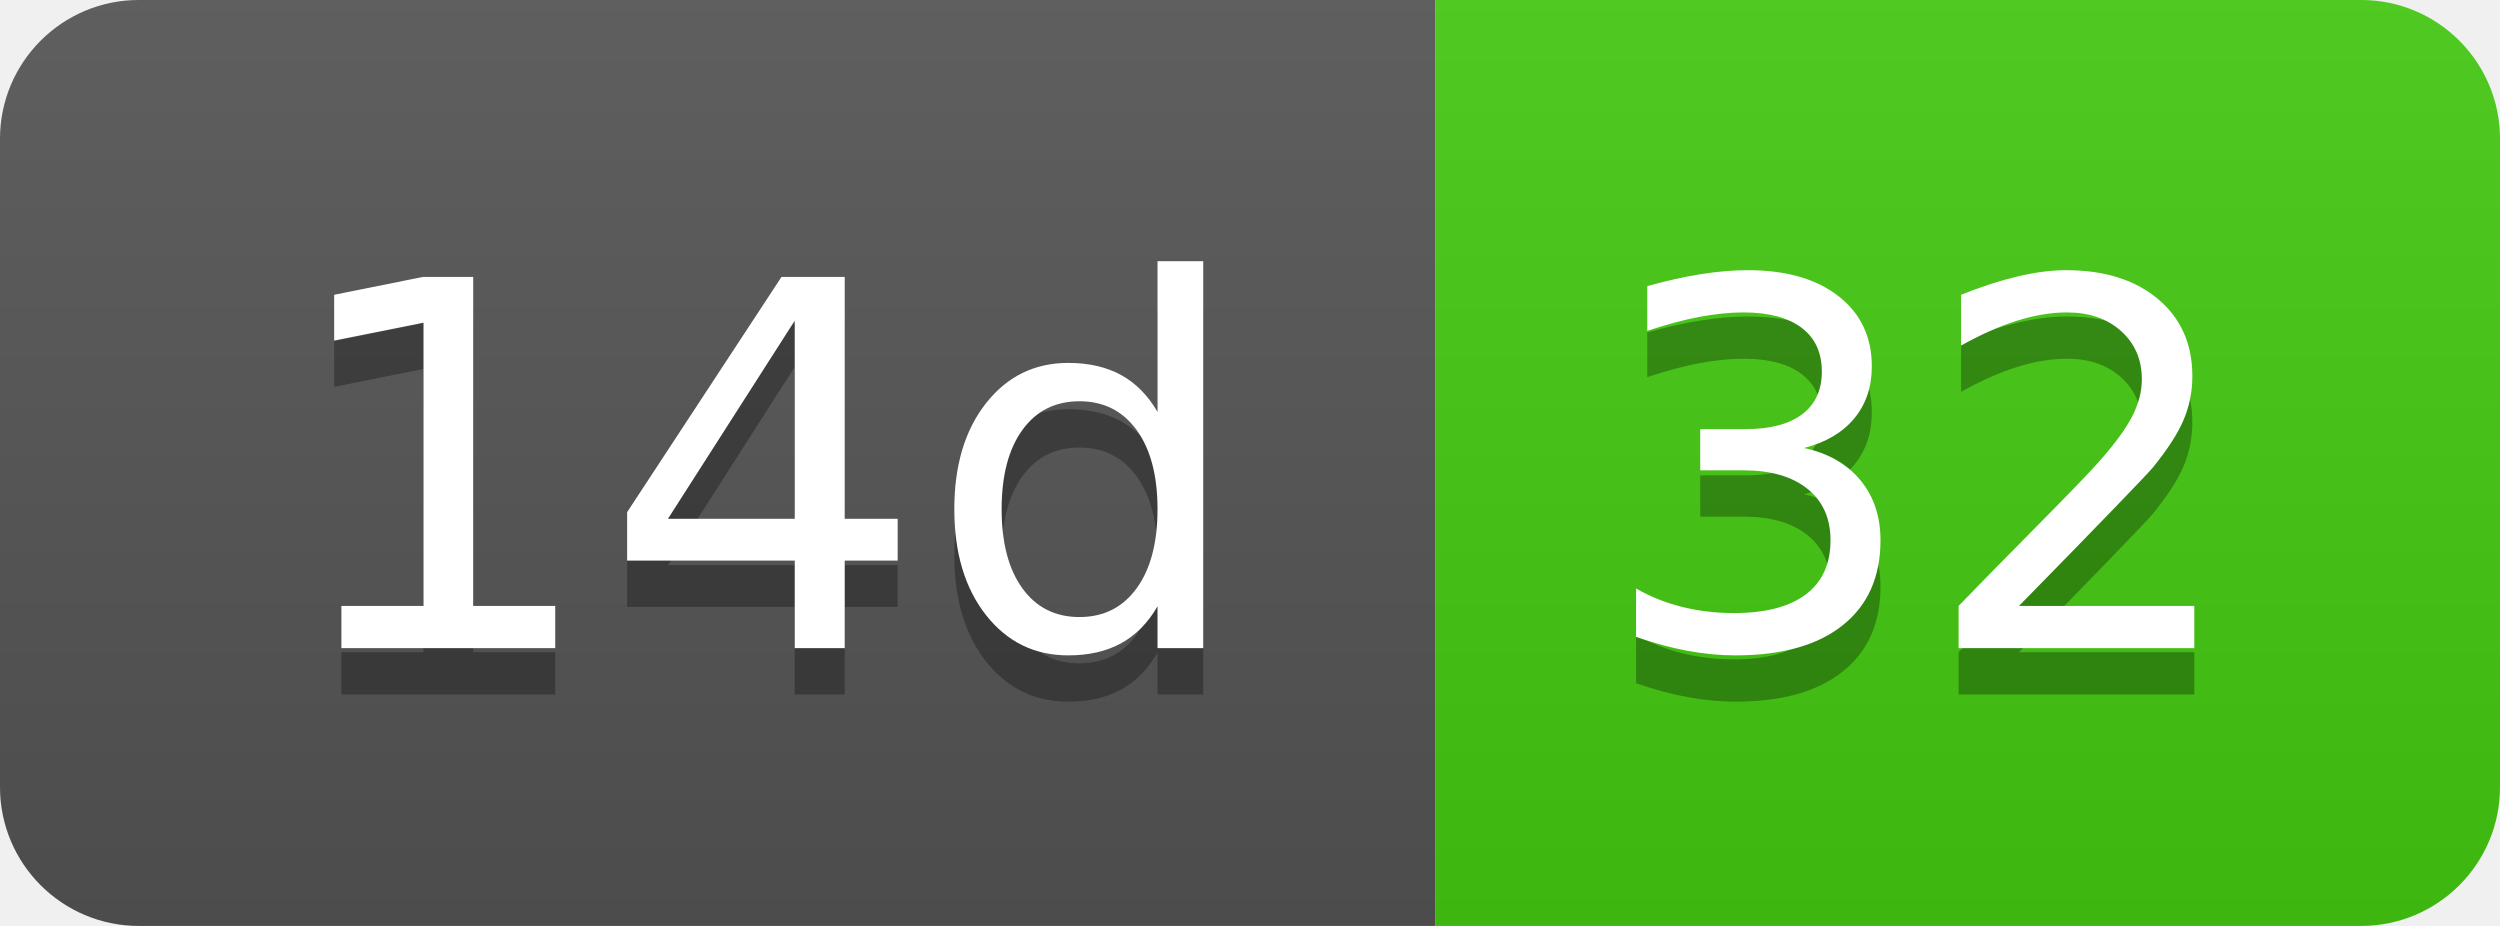
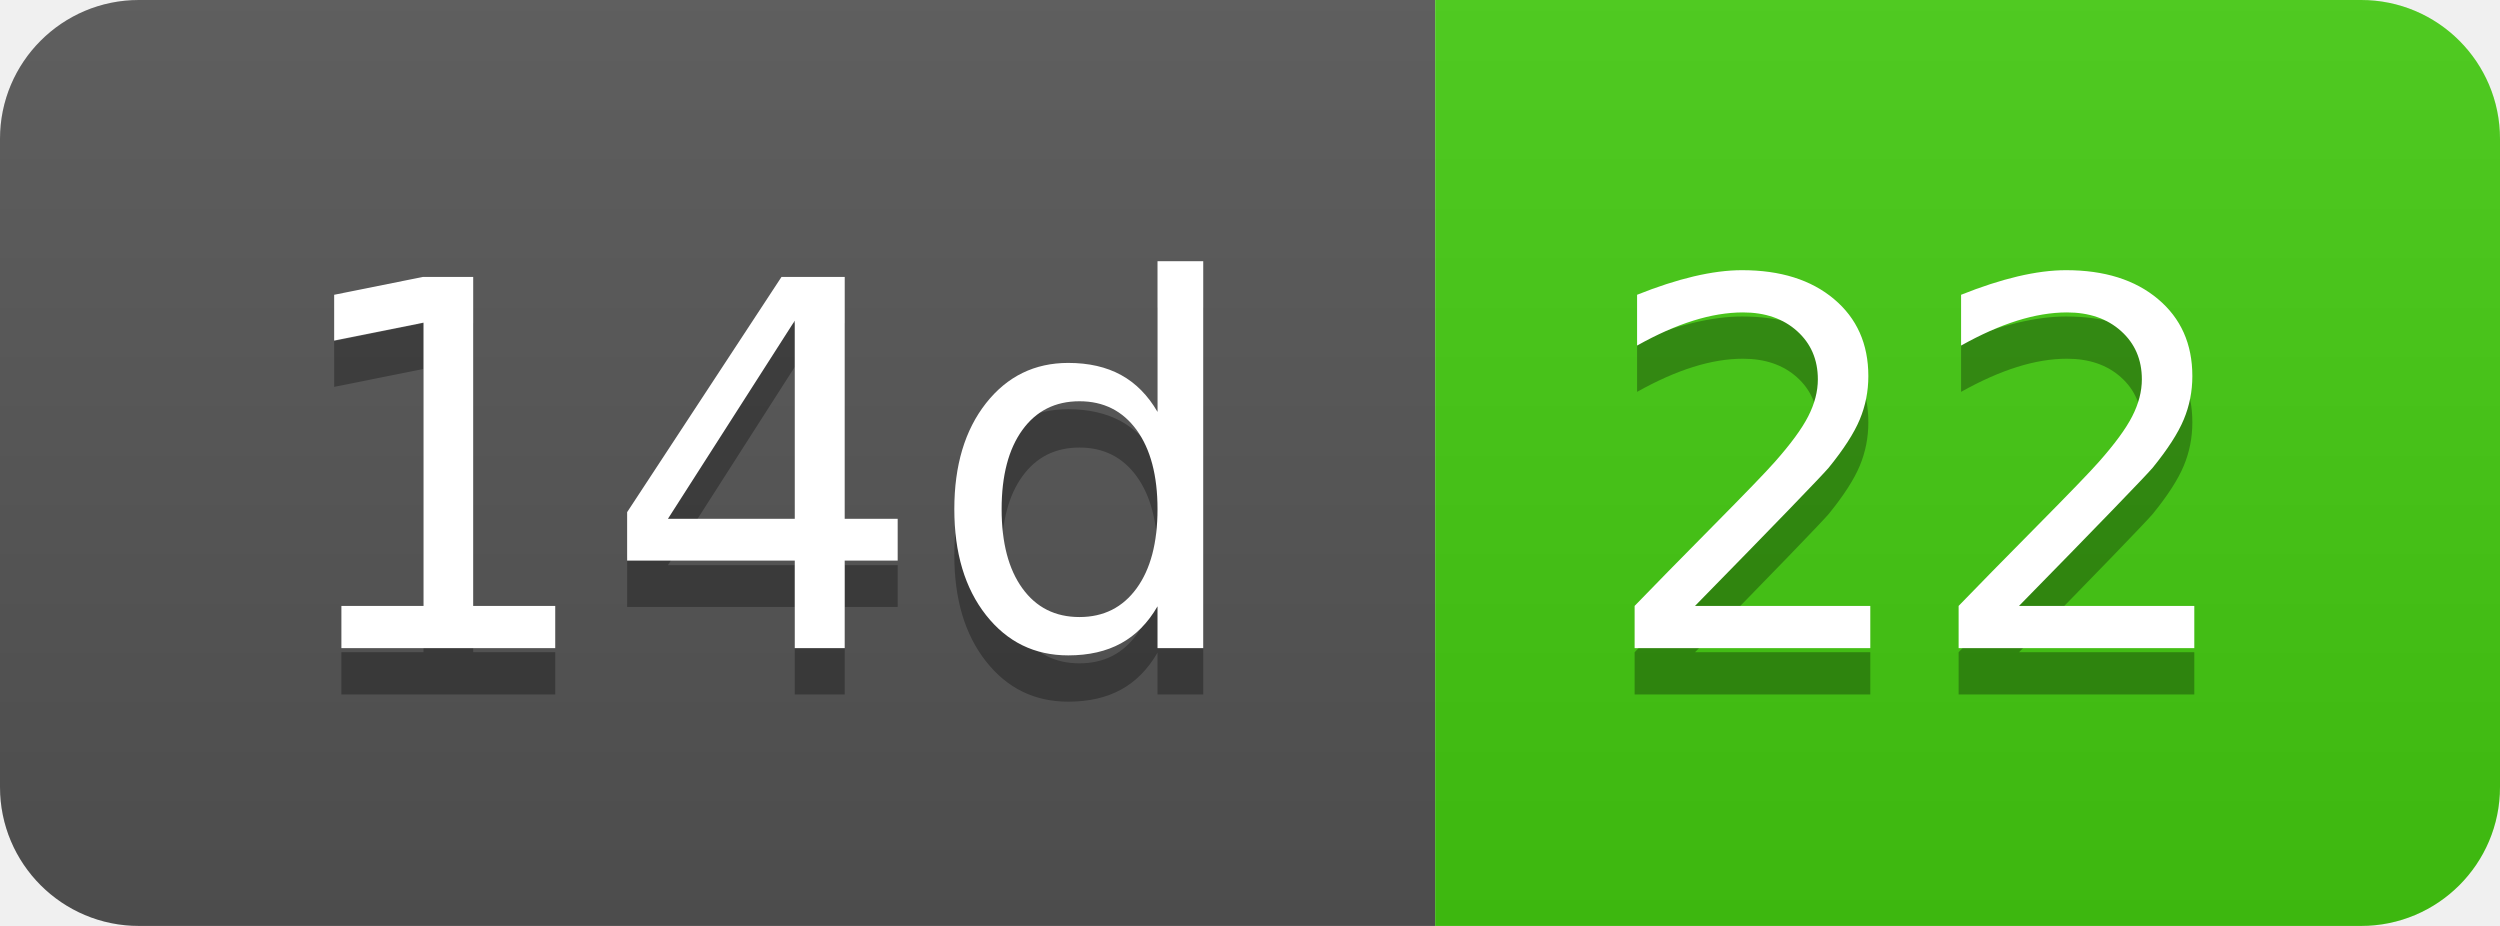
- <svg xmlns="http://www.w3.org/2000/svg" width="54" height="20" role="img" aria-label="14d: 32">
+ <svg xmlns="http://www.w3.org/2000/svg" width="54" height="20" role="img" aria-label="14d: 22">
  <linearGradient id="s" x2="0" y2="100%">
    <stop offset="0" stop-color="#bbb" stop-opacity=".1" />
    <stop offset="1" stop-opacity=".1" />
  </linearGradient>
  <clipPath id="r">
    <rect width="54" height="20" rx="3" fill="#fff" />
  </clipPath>
  <g clip-path="url(#r)">
    <rect width="31" height="20" fill="#555" />
    <rect x="31" width="23" height="20" fill="#4c1" />
    <rect width="54" height="20" fill="url(#s)" />
  </g>
  <g fill="#fff" text-anchor="middle" font-family="Verdana,Geneva,DejaVu Sans,sans-serif" text-rendering="geometricPrecision" font-size="110">
    <text aria-hidden="true" x="165" y="150" fill="#010101" fill-opacity=".3" transform="scale(.1)" textLength="210">14d</text>
    <text x="165" y="140" transform="scale(.1)" fill="#fff" textLength="210">14d</text>
-     <text aria-hidden="true" x="415" y="150" fill="#010101" fill-opacity=".3" transform="scale(.1)" textLength="130">32</text>
-     <text x="415" y="140" transform="scale(.1)" fill="#fff" textLength="130">32</text>
+     <text aria-hidden="true" x="415" y="150" fill="#010101" fill-opacity=".3" transform="scale(.1)" textLength="130">22</text>
+     <text x="415" y="140" transform="scale(.1)" fill="#fff" textLength="130">22</text>
  </g>
</svg>
